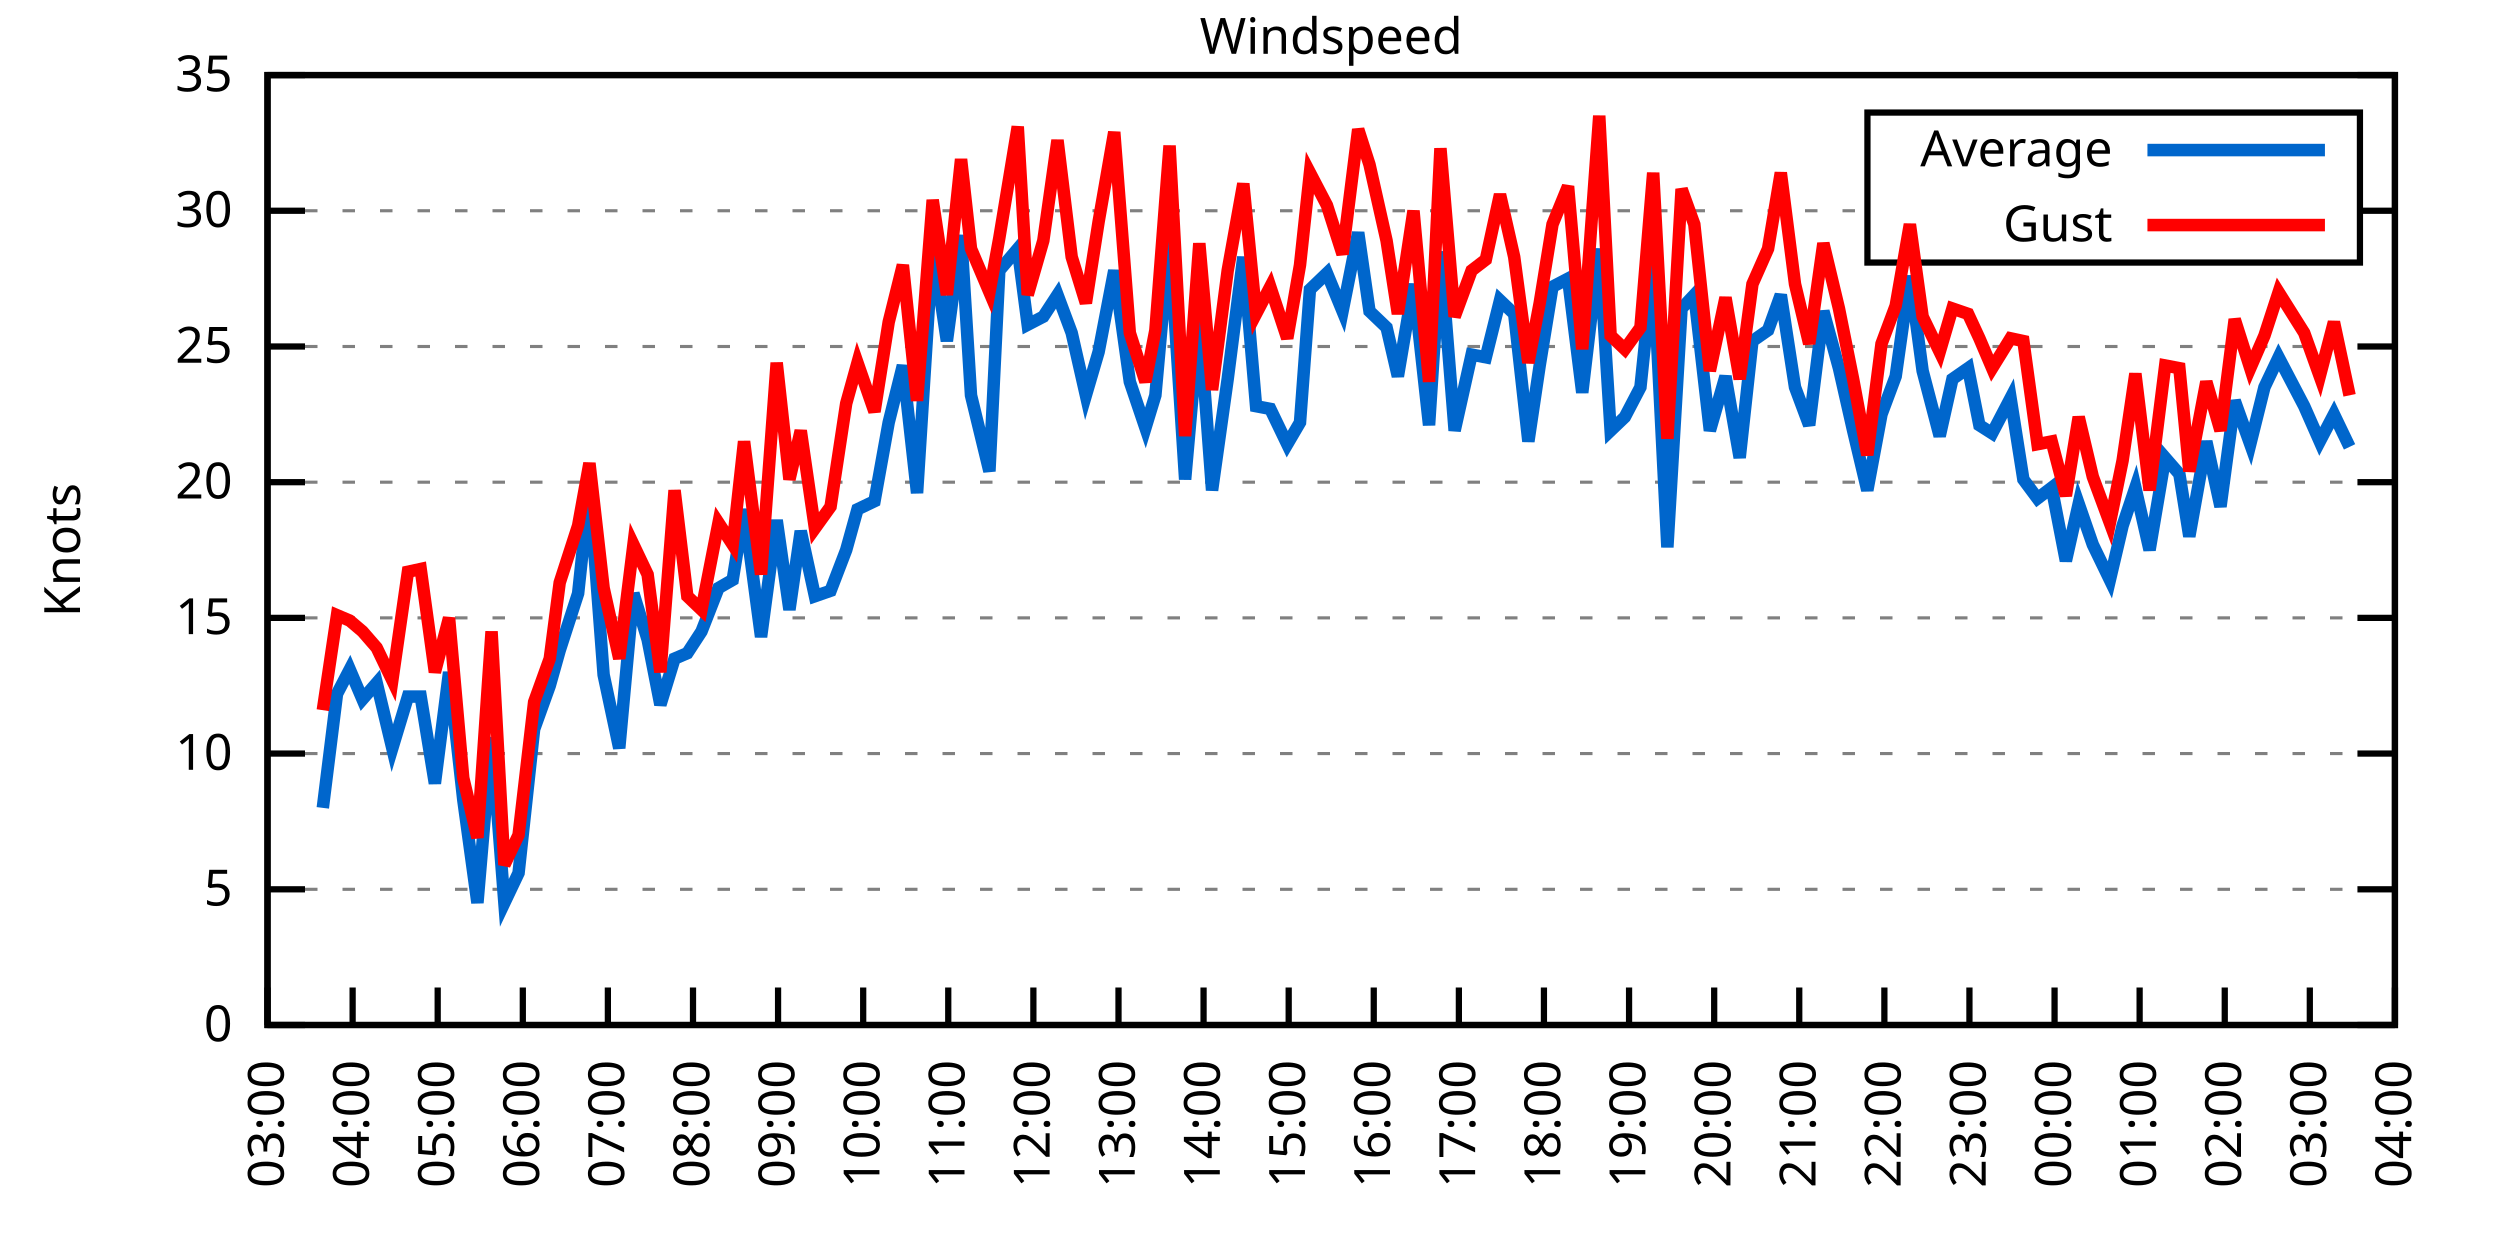
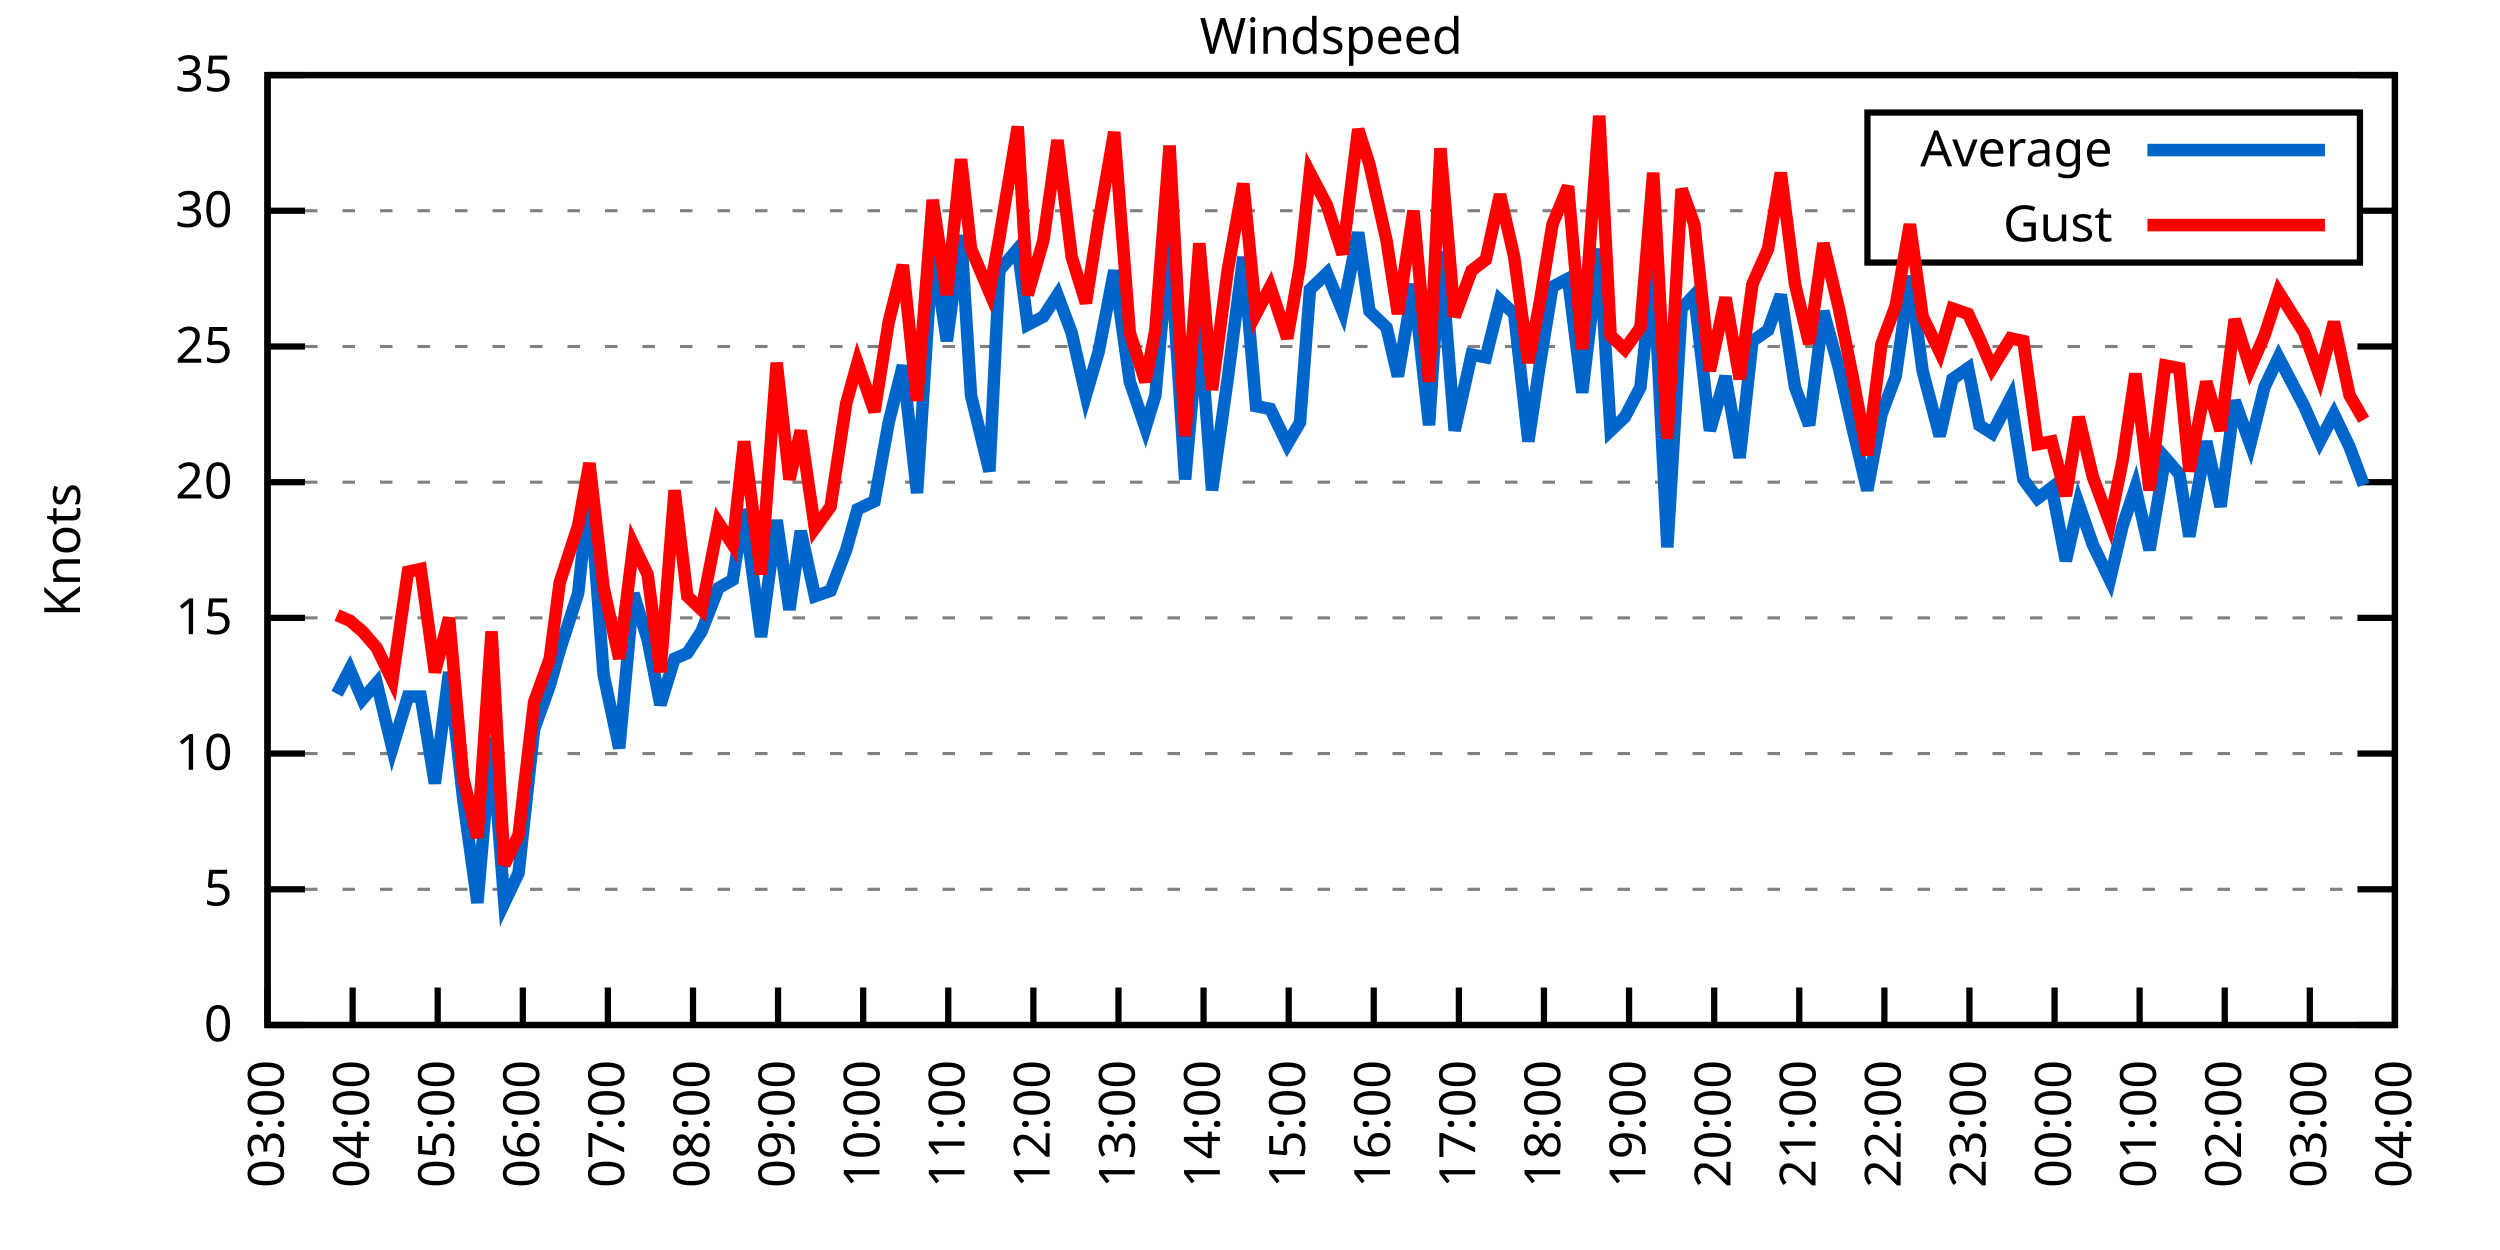
<svg xmlns="http://www.w3.org/2000/svg" xmlns:xlink="http://www.w3.org/1999/xlink" width="400" height="200" viewBox="0 0 400 200">
  <g id="gnuplot_canvas">
    <rect x="0" y="0" width="400" height="200" fill="none" />
    <defs>
      <circle id="gpDot" r="0.5" stroke-width="0.5" stroke="currentColor" />
      <path id="gpPt0" stroke-width="0.333" stroke="currentColor" d="M-1,0 h2 M0,-1 v2" />
      <path id="gpPt1" stroke-width="0.333" stroke="currentColor" d="M-1,-1 L1,1 M1,-1 L-1,1" />
      <path id="gpPt2" stroke-width="0.333" stroke="currentColor" d="M-1,0 L1,0 M0,-1 L0,1 M-1,-1 L1,1 M-1,1 L1,-1" />
      <rect id="gpPt3" stroke-width="0.333" stroke="currentColor" x="-1" y="-1" width="2" height="2" />
      <rect id="gpPt4" stroke-width="0.333" stroke="currentColor" fill="currentColor" x="-1" y="-1" width="2" height="2" />
      <circle id="gpPt5" stroke-width="0.333" stroke="currentColor" cx="0" cy="0" r="1" />
      <use xlink:href="#gpPt5" id="gpPt6" fill="currentColor" stroke="none" />
      <path id="gpPt7" stroke-width="0.333" stroke="currentColor" d="M0,-1.33 L-1.33,0.67 L1.33,0.67 z" />
      <use xlink:href="#gpPt7" id="gpPt8" fill="currentColor" stroke="none" />
      <use xlink:href="#gpPt7" id="gpPt9" stroke="currentColor" transform="rotate(180)" />
      <use xlink:href="#gpPt9" id="gpPt10" fill="currentColor" stroke="none" />
      <use xlink:href="#gpPt3" id="gpPt11" stroke="currentColor" transform="rotate(45)" />
      <use xlink:href="#gpPt11" id="gpPt12" fill="currentColor" stroke="none" />
      <path id="gpPt13" stroke-width="0.333" stroke="currentColor" d="M0,1.330 L1.265,0.411 L0.782,-1.067 L-0.782,-1.076 L-1.265,0.411 z" />
      <use xlink:href="#gpPt13" id="gpPt14" fill="currentColor" stroke="none" />
      <filter id="textbox" filterUnits="objectBoundingBox" x="0" y="0" height="1" width="1">
        <feFlood flood-color="white" flood-opacity="1" result="bgnd" />
        <feComposite in="SourceGraphic" in2="bgnd" operator="atop" />
      </filter>
      <filter id="greybox" filterUnits="objectBoundingBox" x="0" y="0" height="1" width="1">
        <feFlood flood-color="lightgrey" flood-opacity="1" result="grey" />
        <feComposite in="SourceGraphic" in2="grey" operator="atop" />
      </filter>
    </defs>
    <g fill="none" color="white" stroke="currentColor" stroke-width="1.00" stroke-linecap="butt" stroke-linejoin="miter">
</g>
    <g fill="none" color="black" stroke="currentColor" stroke-width="1.00" stroke-linecap="butt" stroke-linejoin="miter">
      <g stroke="none" shape-rendering="crispEdges">
        <polygon fill="rgb(255, 255, 255)" points="42.80,164.00 383.18,164.00 383.18,12.02 42.80,12.02 " />
      </g>
    </g>
    <g fill="none" color="black" stroke="currentColor" stroke-width="1.00" stroke-linecap="butt" stroke-linejoin="miter">
</g>
    <g fill="none" color="black" stroke="black" stroke-width="0.50" stroke-linecap="butt" stroke-linejoin="miter">
</g>
    <g fill="none" color="gray" stroke="currentColor" stroke-width="0.50" stroke-linecap="butt" stroke-linejoin="miter">
      <path stroke="gray" stroke-dasharray="2,4" class="gridline" d="M42.80,164.00 L383.19,164.00  " />
    </g>
    <g fill="none" color="gray" stroke="gray" stroke-width="1.00" stroke-linecap="butt" stroke-linejoin="miter">
</g>
    <g fill="none" color="black" stroke="currentColor" stroke-width="1.00" stroke-linecap="butt" stroke-linejoin="miter">
      <path stroke="black" d="M42.80,164.00 L48.80,164.00 M383.19,164.00 L377.19,164.00  " />
      <g transform="translate(37.20,166.60)" stroke="none" fill="black" font-family="Sans" font-size="8.00" text-anchor="end">
        <text>
          <tspan font-family="Sans"> 0</tspan>
        </text>
      </g>
    </g>
    <g fill="none" color="black" stroke="currentColor" stroke-width="1.00" stroke-linecap="butt" stroke-linejoin="miter">
</g>
    <g fill="none" color="black" stroke="black" stroke-width="0.50" stroke-linecap="butt" stroke-linejoin="miter">
</g>
    <g fill="none" color="gray" stroke="currentColor" stroke-width="0.50" stroke-linecap="butt" stroke-linejoin="miter">
      <path stroke="gray" stroke-dasharray="2,4" class="gridline" d="M42.80,142.29 L383.19,142.29  " />
    </g>
    <g fill="none" color="gray" stroke="gray" stroke-width="1.00" stroke-linecap="butt" stroke-linejoin="miter">
</g>
    <g fill="none" color="black" stroke="currentColor" stroke-width="1.00" stroke-linecap="butt" stroke-linejoin="miter">
      <path stroke="black" d="M42.80,142.29 L48.80,142.29 M383.19,142.29 L377.19,142.29  " />
      <g transform="translate(37.20,144.89)" stroke="none" fill="black" font-family="Sans" font-size="8.00" text-anchor="end">
        <text>
          <tspan font-family="Sans"> 5</tspan>
        </text>
      </g>
    </g>
    <g fill="none" color="black" stroke="currentColor" stroke-width="1.00" stroke-linecap="butt" stroke-linejoin="miter">
</g>
    <g fill="none" color="black" stroke="black" stroke-width="0.50" stroke-linecap="butt" stroke-linejoin="miter">
</g>
    <g fill="none" color="gray" stroke="currentColor" stroke-width="0.50" stroke-linecap="butt" stroke-linejoin="miter">
      <path stroke="gray" stroke-dasharray="2,4" class="gridline" d="M42.80,120.57 L383.19,120.57  " />
    </g>
    <g fill="none" color="gray" stroke="gray" stroke-width="1.00" stroke-linecap="butt" stroke-linejoin="miter">
</g>
    <g fill="none" color="black" stroke="currentColor" stroke-width="1.00" stroke-linecap="butt" stroke-linejoin="miter">
      <path stroke="black" d="M42.80,120.57 L48.80,120.57 M383.19,120.57 L377.19,120.57  " />
      <g transform="translate(37.20,123.17)" stroke="none" fill="black" font-family="Sans" font-size="8.00" text-anchor="end">
        <text>
          <tspan font-family="Sans"> 10</tspan>
        </text>
      </g>
    </g>
    <g fill="none" color="black" stroke="currentColor" stroke-width="1.00" stroke-linecap="butt" stroke-linejoin="miter">
</g>
    <g fill="none" color="black" stroke="black" stroke-width="0.50" stroke-linecap="butt" stroke-linejoin="miter">
</g>
    <g fill="none" color="gray" stroke="currentColor" stroke-width="0.50" stroke-linecap="butt" stroke-linejoin="miter">
      <path stroke="gray" stroke-dasharray="2,4" class="gridline" d="M42.80,98.86 L383.19,98.86  " />
    </g>
    <g fill="none" color="gray" stroke="gray" stroke-width="1.00" stroke-linecap="butt" stroke-linejoin="miter">
</g>
    <g fill="none" color="black" stroke="currentColor" stroke-width="1.00" stroke-linecap="butt" stroke-linejoin="miter">
      <path stroke="black" d="M42.80,98.86 L48.80,98.86 M383.19,98.86 L377.19,98.86  " />
      <g transform="translate(37.20,101.46)" stroke="none" fill="black" font-family="Sans" font-size="8.00" text-anchor="end">
        <text>
          <tspan font-family="Sans"> 15</tspan>
        </text>
      </g>
    </g>
    <g fill="none" color="black" stroke="currentColor" stroke-width="1.00" stroke-linecap="butt" stroke-linejoin="miter">
</g>
    <g fill="none" color="black" stroke="black" stroke-width="0.50" stroke-linecap="butt" stroke-linejoin="miter">
</g>
    <g fill="none" color="gray" stroke="currentColor" stroke-width="0.50" stroke-linecap="butt" stroke-linejoin="miter">
      <path stroke="gray" stroke-dasharray="2,4" class="gridline" d="M42.80,77.15 L383.19,77.15  " />
    </g>
    <g fill="none" color="gray" stroke="gray" stroke-width="1.00" stroke-linecap="butt" stroke-linejoin="miter">
</g>
    <g fill="none" color="black" stroke="currentColor" stroke-width="1.00" stroke-linecap="butt" stroke-linejoin="miter">
      <path stroke="black" d="M42.80,77.15 L48.80,77.15 M383.19,77.15 L377.19,77.15  " />
      <g transform="translate(37.20,79.75)" stroke="none" fill="black" font-family="Sans" font-size="8.00" text-anchor="end">
        <text>
          <tspan font-family="Sans"> 20</tspan>
        </text>
      </g>
    </g>
    <g fill="none" color="black" stroke="currentColor" stroke-width="1.00" stroke-linecap="butt" stroke-linejoin="miter">
</g>
    <g fill="none" color="black" stroke="black" stroke-width="0.50" stroke-linecap="butt" stroke-linejoin="miter">
</g>
    <g fill="none" color="gray" stroke="currentColor" stroke-width="0.50" stroke-linecap="butt" stroke-linejoin="miter">
      <path stroke="gray" stroke-dasharray="2,4" class="gridline" d="M42.80,55.44 L383.19,55.44  " />
    </g>
    <g fill="none" color="gray" stroke="gray" stroke-width="1.00" stroke-linecap="butt" stroke-linejoin="miter">
</g>
    <g fill="none" color="black" stroke="currentColor" stroke-width="1.00" stroke-linecap="butt" stroke-linejoin="miter">
      <path stroke="black" d="M42.80,55.44 L48.80,55.44 M383.19,55.44 L377.19,55.44  " />
      <g transform="translate(37.20,58.04)" stroke="none" fill="black" font-family="Sans" font-size="8.00" text-anchor="end">
        <text>
          <tspan font-family="Sans"> 25</tspan>
        </text>
      </g>
    </g>
    <g fill="none" color="black" stroke="currentColor" stroke-width="1.00" stroke-linecap="butt" stroke-linejoin="miter">
</g>
    <g fill="none" color="black" stroke="black" stroke-width="0.50" stroke-linecap="butt" stroke-linejoin="miter">
</g>
    <g fill="none" color="gray" stroke="currentColor" stroke-width="0.50" stroke-linecap="butt" stroke-linejoin="miter">
      <path stroke="gray" stroke-dasharray="2,4" class="gridline" d="M42.80,33.72 L298.79,33.72 M377.59,33.72 L383.19,33.72  " />
    </g>
    <g fill="none" color="gray" stroke="gray" stroke-width="1.00" stroke-linecap="butt" stroke-linejoin="miter">
</g>
    <g fill="none" color="black" stroke="currentColor" stroke-width="1.00" stroke-linecap="butt" stroke-linejoin="miter">
      <path stroke="black" d="M42.80,33.72 L48.80,33.72 M383.19,33.72 L377.19,33.72  " />
      <g transform="translate(37.20,36.32)" stroke="none" fill="black" font-family="Sans" font-size="8.00" text-anchor="end">
        <text>
          <tspan font-family="Sans"> 30</tspan>
        </text>
      </g>
    </g>
    <g fill="none" color="black" stroke="currentColor" stroke-width="1.00" stroke-linecap="butt" stroke-linejoin="miter">
</g>
    <g fill="none" color="black" stroke="black" stroke-width="0.50" stroke-linecap="butt" stroke-linejoin="miter">
</g>
    <g fill="none" color="gray" stroke="currentColor" stroke-width="0.50" stroke-linecap="butt" stroke-linejoin="miter">
      <path stroke="gray" stroke-dasharray="2,4" class="gridline" d="M42.80,12.01 L383.19,12.01  " />
    </g>
    <g fill="none" color="gray" stroke="gray" stroke-width="1.00" stroke-linecap="butt" stroke-linejoin="miter">
</g>
    <g fill="none" color="black" stroke="currentColor" stroke-width="1.00" stroke-linecap="butt" stroke-linejoin="miter">
      <path stroke="black" d="M42.80,12.01 L48.80,12.01 M383.19,12.01 L377.19,12.01  " />
      <g transform="translate(37.20,14.61)" stroke="none" fill="black" font-family="Sans" font-size="8.00" text-anchor="end">
        <text>
          <tspan font-family="Sans"> 35</tspan>
        </text>
      </g>
    </g>
    <g fill="none" color="black" stroke="currentColor" stroke-width="1.00" stroke-linecap="butt" stroke-linejoin="miter">
      <path stroke="black" d="M42.80,164.00 L42.80,158.00  " />
      <g transform="translate(45.40,169.60) rotate(270.00)" stroke="none" fill="black" font-family="Sans" font-size="8.00" text-anchor="end">
        <text>
          <tspan font-family="Sans">03:00</tspan>
        </text>
      </g>
    </g>
    <g fill="none" color="black" stroke="currentColor" stroke-width="1.00" stroke-linecap="butt" stroke-linejoin="miter">
      <path stroke="black" d="M56.42,164.00 L56.42,158.00  " />
      <g transform="translate(59.02,169.60) rotate(270.00)" stroke="none" fill="black" font-family="Sans" font-size="8.00" text-anchor="end">
        <text>
          <tspan font-family="Sans">04:00</tspan>
        </text>
      </g>
    </g>
    <g fill="none" color="black" stroke="currentColor" stroke-width="1.00" stroke-linecap="butt" stroke-linejoin="miter">
      <path stroke="black" d="M70.03,164.00 L70.03,158.00  " />
      <g transform="translate(72.63,169.60) rotate(270.00)" stroke="none" fill="black" font-family="Sans" font-size="8.00" text-anchor="end">
        <text>
          <tspan font-family="Sans">05:00</tspan>
        </text>
      </g>
    </g>
    <g fill="none" color="black" stroke="currentColor" stroke-width="1.00" stroke-linecap="butt" stroke-linejoin="miter">
      <path stroke="black" d="M83.65,164.00 L83.65,158.00  " />
      <g transform="translate(86.25,169.60) rotate(270.00)" stroke="none" fill="black" font-family="Sans" font-size="8.00" text-anchor="end">
        <text>
          <tspan font-family="Sans">06:00</tspan>
        </text>
      </g>
    </g>
    <g fill="none" color="black" stroke="currentColor" stroke-width="1.00" stroke-linecap="butt" stroke-linejoin="miter">
      <path stroke="black" d="M97.26,164.00 L97.26,158.00  " />
      <g transform="translate(99.86,169.60) rotate(270.00)" stroke="none" fill="black" font-family="Sans" font-size="8.00" text-anchor="end">
        <text>
          <tspan font-family="Sans">07:00</tspan>
        </text>
      </g>
    </g>
    <g fill="none" color="black" stroke="currentColor" stroke-width="1.00" stroke-linecap="butt" stroke-linejoin="miter">
      <path stroke="black" d="M110.88,164.00 L110.88,158.00  " />
      <g transform="translate(113.48,169.60) rotate(270.00)" stroke="none" fill="black" font-family="Sans" font-size="8.00" text-anchor="end">
        <text>
          <tspan font-family="Sans">08:00</tspan>
        </text>
      </g>
    </g>
    <g fill="none" color="black" stroke="currentColor" stroke-width="1.00" stroke-linecap="butt" stroke-linejoin="miter">
      <path stroke="black" d="M124.49,164.00 L124.49,158.00  " />
      <g transform="translate(127.09,169.60) rotate(270.00)" stroke="none" fill="black" font-family="Sans" font-size="8.00" text-anchor="end">
        <text>
          <tspan font-family="Sans">09:00</tspan>
        </text>
      </g>
    </g>
    <g fill="none" color="black" stroke="currentColor" stroke-width="1.00" stroke-linecap="butt" stroke-linejoin="miter">
      <path stroke="black" d="M138.11,164.00 L138.11,158.00  " />
      <g transform="translate(140.71,169.60) rotate(270.00)" stroke="none" fill="black" font-family="Sans" font-size="8.00" text-anchor="end">
        <text>
          <tspan font-family="Sans">10:00</tspan>
        </text>
      </g>
    </g>
    <g fill="none" color="black" stroke="currentColor" stroke-width="1.00" stroke-linecap="butt" stroke-linejoin="miter">
      <path stroke="black" d="M151.72,164.00 L151.72,158.00  " />
      <g transform="translate(154.32,169.60) rotate(270.00)" stroke="none" fill="black" font-family="Sans" font-size="8.00" text-anchor="end">
        <text>
          <tspan font-family="Sans">11:00</tspan>
        </text>
      </g>
    </g>
    <g fill="none" color="black" stroke="currentColor" stroke-width="1.00" stroke-linecap="butt" stroke-linejoin="miter">
      <path stroke="black" d="M165.34,164.00 L165.34,158.00  " />
      <g transform="translate(167.94,169.60) rotate(270.00)" stroke="none" fill="black" font-family="Sans" font-size="8.00" text-anchor="end">
        <text>
          <tspan font-family="Sans">12:00</tspan>
        </text>
      </g>
    </g>
    <g fill="none" color="black" stroke="currentColor" stroke-width="1.00" stroke-linecap="butt" stroke-linejoin="miter">
      <path stroke="black" d="M178.96,164.00 L178.96,158.00  " />
      <g transform="translate(181.56,169.60) rotate(270.00)" stroke="none" fill="black" font-family="Sans" font-size="8.00" text-anchor="end">
        <text>
          <tspan font-family="Sans">13:00</tspan>
        </text>
      </g>
    </g>
    <g fill="none" color="black" stroke="currentColor" stroke-width="1.00" stroke-linecap="butt" stroke-linejoin="miter">
      <path stroke="black" d="M192.57,164.00 L192.57,158.00  " />
      <g transform="translate(195.17,169.60) rotate(270.00)" stroke="none" fill="black" font-family="Sans" font-size="8.00" text-anchor="end">
        <text>
          <tspan font-family="Sans">14:00</tspan>
        </text>
      </g>
    </g>
    <g fill="none" color="black" stroke="currentColor" stroke-width="1.00" stroke-linecap="butt" stroke-linejoin="miter">
      <path stroke="black" d="M206.19,164.00 L206.19,158.00  " />
      <g transform="translate(208.79,169.60) rotate(270.00)" stroke="none" fill="black" font-family="Sans" font-size="8.00" text-anchor="end">
        <text>
          <tspan font-family="Sans">15:00</tspan>
        </text>
      </g>
    </g>
    <g fill="none" color="black" stroke="currentColor" stroke-width="1.00" stroke-linecap="butt" stroke-linejoin="miter">
      <path stroke="black" d="M219.80,164.00 L219.80,158.00  " />
      <g transform="translate(222.40,169.60) rotate(270.00)" stroke="none" fill="black" font-family="Sans" font-size="8.00" text-anchor="end">
        <text>
          <tspan font-family="Sans">16:00</tspan>
        </text>
      </g>
    </g>
    <g fill="none" color="black" stroke="currentColor" stroke-width="1.00" stroke-linecap="butt" stroke-linejoin="miter">
      <path stroke="black" d="M233.42,164.00 L233.42,158.00  " />
      <g transform="translate(236.02,169.60) rotate(270.00)" stroke="none" fill="black" font-family="Sans" font-size="8.00" text-anchor="end">
        <text>
          <tspan font-family="Sans">17:00</tspan>
        </text>
      </g>
    </g>
    <g fill="none" color="black" stroke="currentColor" stroke-width="1.00" stroke-linecap="butt" stroke-linejoin="miter">
      <path stroke="black" d="M247.03,164.00 L247.03,158.00  " />
      <g transform="translate(249.63,169.60) rotate(270.00)" stroke="none" fill="black" font-family="Sans" font-size="8.00" text-anchor="end">
        <text>
          <tspan font-family="Sans">18:00</tspan>
        </text>
      </g>
    </g>
    <g fill="none" color="black" stroke="currentColor" stroke-width="1.00" stroke-linecap="butt" stroke-linejoin="miter">
      <path stroke="black" d="M260.65,164.00 L260.65,158.00  " />
      <g transform="translate(263.25,169.60) rotate(270.00)" stroke="none" fill="black" font-family="Sans" font-size="8.00" text-anchor="end">
        <text>
          <tspan font-family="Sans">19:00</tspan>
        </text>
      </g>
    </g>
    <g fill="none" color="black" stroke="currentColor" stroke-width="1.00" stroke-linecap="butt" stroke-linejoin="miter">
      <path stroke="black" d="M274.27,164.00 L274.27,158.00  " />
      <g transform="translate(276.87,169.60) rotate(270.00)" stroke="none" fill="black" font-family="Sans" font-size="8.00" text-anchor="end">
        <text>
          <tspan font-family="Sans">20:00</tspan>
        </text>
      </g>
    </g>
    <g fill="none" color="black" stroke="currentColor" stroke-width="1.00" stroke-linecap="butt" stroke-linejoin="miter">
      <path stroke="black" d="M287.88,164.00 L287.88,158.00  " />
      <g transform="translate(290.48,169.60) rotate(270.00)" stroke="none" fill="black" font-family="Sans" font-size="8.00" text-anchor="end">
        <text>
          <tspan font-family="Sans">21:00</tspan>
        </text>
      </g>
    </g>
    <g fill="none" color="black" stroke="currentColor" stroke-width="1.00" stroke-linecap="butt" stroke-linejoin="miter">
      <path stroke="black" d="M301.50,164.00 L301.50,158.00  " />
      <g transform="translate(304.10,169.60) rotate(270.00)" stroke="none" fill="black" font-family="Sans" font-size="8.00" text-anchor="end">
        <text>
          <tspan font-family="Sans">22:00</tspan>
        </text>
      </g>
    </g>
    <g fill="none" color="black" stroke="currentColor" stroke-width="1.00" stroke-linecap="butt" stroke-linejoin="miter">
      <path stroke="black" d="M315.11,164.00 L315.11,158.00  " />
      <g transform="translate(317.71,169.60) rotate(270.00)" stroke="none" fill="black" font-family="Sans" font-size="8.00" text-anchor="end">
        <text>
          <tspan font-family="Sans">23:00</tspan>
        </text>
      </g>
    </g>
    <g fill="none" color="black" stroke="currentColor" stroke-width="1.00" stroke-linecap="butt" stroke-linejoin="miter">
      <path stroke="black" d="M328.73,164.00 L328.73,158.00  " />
      <g transform="translate(331.33,169.60) rotate(270.00)" stroke="none" fill="black" font-family="Sans" font-size="8.00" text-anchor="end">
        <text>
          <tspan font-family="Sans">00:00</tspan>
        </text>
      </g>
    </g>
    <g fill="none" color="black" stroke="currentColor" stroke-width="1.00" stroke-linecap="butt" stroke-linejoin="miter">
      <path stroke="black" d="M342.34,164.00 L342.34,158.00  " />
      <g transform="translate(344.94,169.60) rotate(270.00)" stroke="none" fill="black" font-family="Sans" font-size="8.00" text-anchor="end">
        <text>
          <tspan font-family="Sans">01:00</tspan>
        </text>
      </g>
    </g>
    <g fill="none" color="black" stroke="currentColor" stroke-width="1.00" stroke-linecap="butt" stroke-linejoin="miter">
      <path stroke="black" d="M355.96,164.00 L355.96,158.00  " />
      <g transform="translate(358.56,169.60) rotate(270.00)" stroke="none" fill="black" font-family="Sans" font-size="8.00" text-anchor="end">
        <text>
          <tspan font-family="Sans">02:00</tspan>
        </text>
      </g>
    </g>
    <g fill="none" color="black" stroke="currentColor" stroke-width="1.00" stroke-linecap="butt" stroke-linejoin="miter">
      <path stroke="black" d="M369.57,164.00 L369.57,158.00  " />
      <g transform="translate(372.17,169.60) rotate(270.00)" stroke="none" fill="black" font-family="Sans" font-size="8.00" text-anchor="end">
        <text>
          <tspan font-family="Sans">03:00</tspan>
        </text>
      </g>
    </g>
    <g fill="none" color="black" stroke="currentColor" stroke-width="1.00" stroke-linecap="butt" stroke-linejoin="miter">
      <path stroke="black" d="M383.19,164.00 L383.19,158.00  " />
      <g transform="translate(385.79,169.60) rotate(270.00)" stroke="none" fill="black" font-family="Sans" font-size="8.00" text-anchor="end">
        <text>
          <tspan font-family="Sans">04:00</tspan>
        </text>
      </g>
    </g>
    <g fill="none" color="black" stroke="currentColor" stroke-width="1.00" stroke-linecap="butt" stroke-linejoin="miter">
</g>
    <g fill="none" color="black" stroke="currentColor" stroke-width="1.00" stroke-linecap="butt" stroke-linejoin="miter">
      <path stroke="black" d="M42.80,12.01 L42.80,164.00 L383.19,164.00 L383.19,12.01 L42.80,12.01 Z  " />
    </g>
    <g fill="none" color="black" stroke="currentColor" stroke-width="1.00" stroke-linecap="butt" stroke-linejoin="miter">
</g>
    <g fill="none" color="black" stroke="currentColor" stroke-width="1.00" stroke-linecap="butt" stroke-linejoin="miter">
      <path stroke="black" d="M298.79,42.01 L298.79,18.01 L377.59,18.01 L377.59,42.01 L298.79,42.01 Z  " />
    </g>
    <g id="Windspeed_plot_1">
      <g fill="none" color="white" stroke="black" stroke-width="2.00" stroke-linecap="butt" stroke-linejoin="miter">
</g>
      <g fill="none" color="black" stroke="currentColor" stroke-width="2.00" stroke-linecap="butt" stroke-linejoin="miter">
        <g transform="translate(337.99,26.61)" stroke="none" fill="black" font-family="Sans" font-size="8.00" text-anchor="end">
          <text>
            <tspan font-family="Sans">Average</tspan>
          </text>
        </g>
      </g>
      <g fill="none" color="black" stroke="currentColor" stroke-width="2.00" stroke-linecap="butt" stroke-linejoin="miter">
-         <path stroke="rgb(  0, 102, 204)" d="M343.59,24.01 L371.99,24.01 M51.65,129.26 L53.92,111.02 L55.96,107.11 L58.00,111.89 L60.27,109.28 L62.77,119.71   L65.27,111.45 L67.31,111.45 L69.58,125.35 L71.85,107.55 L74.12,127.96 L76.39,144.46 L78.65,117.97 L80.70,144.46   L82.97,139.68 L85.46,116.67 L87.96,109.72 L89.55,104.07 L92.50,94.95 L94.31,78.02 L96.58,107.98 L99.08,119.71   L101.35,94.95 L103.62,102.34 L105.66,112.76 L107.93,105.38 L109.97,104.51 L112.24,101.03 L114.96,94.08 L117.23,92.78   L119.05,81.49 L121.77,101.90 L124.27,83.23 L126.31,97.56 L128.12,84.97 L130.39,95.39 L132.89,94.52 L135.39,88.00   L137.20,81.49 L139.92,80.19 L142.19,67.59 L144.46,58.48 L146.73,78.89 L149.23,39.37 L151.50,54.57 L153.77,37.63   L155.36,63.25 L158.31,75.41 L159.89,43.28 L162.84,39.80 L164.43,51.96 L166.93,50.66 L169.20,47.18 L171.47,53.26   L173.74,63.25 L175.78,56.30 L178.28,43.28 L180.77,61.08 L183.27,68.46 L184.86,63.25 L187.13,38.07 L189.62,76.71   L191.89,51.09 L193.93,78.45 L196.43,60.65 L198.93,41.11 L200.97,64.99 L203.24,65.42 L205.96,71.07 L208.00,67.59   L209.59,46.32 L212.31,43.71 L214.81,49.79 L217.31,37.20 L219.12,49.79 L221.85,52.40 L223.66,60.21 L226.16,45.45   L228.65,68.03 L230.47,40.24 L232.74,68.90 L235.46,56.74 L237.73,57.17 L240.00,48.05 L242.27,50.22 L244.54,70.63   L246.35,58.48 L248.40,45.88 L250.89,44.58 L253.16,62.82 L255.88,39.80 L257.70,68.90 L259.97,66.73 L262.47,61.95   L264.51,42.41 L266.78,87.57 L269.05,49.36 L271.09,47.18 L273.58,68.90 L276.08,60.21 L278.35,73.24 L280.39,54.57   L282.89,52.83 L284.93,47.18 L287.20,61.95 L289.47,68.03 L291.74,49.79 L294.23,58.91 L296.50,68.90 L298.77,78.45   L301.04,66.29 L303.31,60.21 L305.58,44.15 L307.62,59.34 L310.35,69.77 L312.39,60.65 L314.89,58.91 L316.70,68.03   L318.74,69.33 L321.69,63.69 L323.74,76.71 L326.00,79.75 L328.27,78.02 L330.54,89.74 L332.59,80.62 L334.85,87.14   L337.58,92.78 L339.62,84.10 L341.66,78.02 L343.93,88.00 L346.43,73.24 L348.70,75.85 L350.29,85.83 L353.01,70.63   L355.28,81.06 L357.55,64.12 L360.04,71.07 L362.31,61.95 L364.58,57.17 L368.67,64.99 L371.16,70.63 L373.43,66.29   L375.93,71.50  " />
+         <path stroke="rgb(  0, 102, 204)" d="M343.59,24.01 L371.99,24.01 M53.92,111.02 L55.96,107.11 L58.00,111.89 L60.27,109.28 L62.77,119.71 L65.27,111.45   L67.31,111.45 L69.58,125.35 L71.85,107.55 L74.12,127.96 L76.39,144.46 L78.65,117.97 L80.70,144.46 L82.97,139.68   L85.46,116.67 L87.96,109.72 L89.55,104.07 L92.50,94.95 L94.31,78.02 L96.58,107.98 L99.08,119.71 L101.35,94.95   L103.62,102.34 L105.66,112.76 L107.93,105.38 L109.97,104.51 L112.24,101.03 L114.96,94.08 L117.23,92.78 L119.05,81.49   L121.77,101.90 L124.27,83.23 L126.31,97.56 L128.12,84.97 L130.39,95.39 L132.89,94.52 L135.39,88.00 L137.20,81.49   L139.92,80.19 L142.19,67.59 L144.46,58.48 L146.73,78.89 L149.23,39.37 L151.50,54.57 L153.77,37.63 L155.36,63.25   L158.31,75.41 L159.89,43.28 L162.84,39.80 L164.43,51.96 L166.93,50.66 L169.20,47.18 L171.47,53.26 L173.74,63.25   L175.78,56.30 L178.28,43.28 L180.77,61.08 L183.27,68.46 L184.86,63.25 L187.13,38.07 L189.62,76.71 L191.89,51.09   L193.93,78.45 L196.43,60.65 L198.93,41.11 L200.97,64.99 L203.24,65.42 L205.96,71.07 L208.00,67.59 L209.59,46.32   L212.31,43.71 L214.81,49.79 L217.31,37.20 L219.12,49.79 L221.85,52.40 L223.66,60.21 L226.16,45.45 L228.65,68.03   L230.47,40.24 L232.74,68.90 L235.46,56.74 L237.73,57.17 L240.00,48.05 L242.27,50.22 L244.54,70.63 L246.35,58.48   L248.40,45.88 L250.89,44.58 L253.16,62.82 L255.88,39.80 L257.70,68.90 L259.97,66.73 L262.47,61.95 L264.51,42.41   L266.78,87.57 L269.05,49.36 L271.09,47.18 L273.58,68.90 L276.08,60.21 L278.35,73.24 L280.39,54.57 L282.89,52.83   L284.93,47.18 L287.20,61.95 L289.47,68.03 L291.74,49.79 L294.23,58.91 L296.50,68.90 L298.77,78.45 L301.04,66.29   L303.31,60.21 L305.58,44.15 L307.62,59.34 L310.35,69.77 L312.39,60.65 L314.89,58.91 L316.70,68.03 L318.74,69.33   L321.69,63.69 L323.74,76.71 L326.00,79.75 L328.27,78.02 L330.54,89.74 L332.59,80.62 L334.85,87.14 L337.58,92.78   L339.62,84.10 L341.66,78.02 L343.93,88.00 L346.43,73.24 L348.70,75.85 L350.29,85.83 L353.01,70.63 L355.28,81.06   L357.55,64.12 L360.04,71.07 L362.31,61.95 L364.58,57.17 L368.67,64.99 L371.16,70.63 L373.43,66.29 L375.93,71.50   L378.20,77.58  " />
      </g>
    </g>
    <g id="Windspeed_plot_2">
      <g fill="none" color="black" stroke="currentColor" stroke-width="2.00" stroke-linecap="butt" stroke-linejoin="miter">
        <g transform="translate(337.99,38.61)" stroke="none" fill="black" font-family="Sans" font-size="8.00" text-anchor="end">
          <text>
            <tspan font-family="Sans">Gust</tspan>
          </text>
        </g>
      </g>
      <g fill="none" color="black" stroke="currentColor" stroke-width="2.00" stroke-linecap="butt" stroke-linejoin="miter">
-         <path stroke="rgb(255,   0,   0)" d="M343.59,36.01 L371.99,36.01 M51.65,113.63 L53.92,98.43 L55.96,99.30 L58.00,101.03 L60.27,103.64 L62.77,108.85   L65.27,91.48 L67.31,91.04 L69.58,107.55 L71.85,98.86 L74.12,124.48 L76.39,134.04 L78.65,101.03 L80.70,138.38   L82.97,133.60 L85.46,112.32 L87.96,105.38 L89.55,93.22 L92.50,84.10 L94.31,74.11 L96.58,94.08 L99.08,105.38   L101.35,87.14 L103.62,91.91 L105.66,107.55 L107.93,78.45 L109.97,95.39 L112.24,97.56 L114.96,83.66 L117.23,87.14   L119.05,70.63 L121.77,91.91 L124.27,58.04 L126.31,76.71 L128.12,68.90 L130.39,84.53 L132.89,81.06 L135.39,64.56   L137.20,58.04 L139.92,65.86 L142.19,51.53 L144.46,42.41 L146.73,64.12 L149.23,31.99 L151.50,47.18 L153.77,25.47   L155.36,39.80 L158.31,46.75 L159.89,38.07 L162.84,20.26 L164.43,47.18 L166.93,38.50 L169.20,22.43 L171.47,41.11   L173.74,48.49 L175.78,35.46 L178.28,21.13 L180.77,53.26 L183.27,61.08 L184.86,52.83 L187.13,23.30 L189.62,69.77   L191.89,38.93 L193.93,62.38 L196.43,43.28 L198.93,29.38 L200.97,50.22 L203.24,45.88 L205.96,54.13 L208.00,42.41   L209.59,27.64 L212.31,32.85 L214.81,40.67 L217.31,20.70 L219.12,26.34 L221.85,38.50 L223.66,50.22 L226.16,33.72   L228.65,61.08 L230.47,23.73 L232.74,50.66 L235.46,43.28 L237.73,41.54 L240.00,31.12 L242.27,41.11 L244.54,58.04   L246.35,48.49 L248.40,35.89 L250.89,29.81 L253.16,55.87 L255.88,18.52 L257.70,53.70 L259.97,55.87 L262.47,52.40   L264.51,27.64 L266.78,70.20 L269.05,30.25 L271.09,35.89 L273.58,59.34 L276.08,47.62 L278.35,60.65 L280.39,45.45   L282.89,39.80 L284.93,27.64 L287.20,45.45 L289.47,55.00 L291.74,38.93 L294.23,49.36 L296.50,60.65 L298.77,72.81   L301.04,55.00 L303.31,48.92 L305.58,35.89 L307.62,50.66 L310.35,56.30 L312.39,49.36 L314.89,50.22 L316.70,54.13   L318.74,58.91 L321.69,54.13 L323.74,54.57 L326.00,71.07 L328.27,70.63 L330.54,79.32 L332.59,66.73 L334.85,76.28   L337.58,83.66 L339.62,73.67 L341.66,59.78 L343.93,78.45 L346.43,58.48 L348.70,58.91 L350.29,75.41 L353.01,61.08   L355.28,68.90 L357.55,51.09 L360.04,58.91 L362.31,53.70 L364.58,46.75 L368.67,53.26 L371.16,60.21 L373.43,51.53   L375.93,63.25  " />
+         <path stroke="rgb(255,   0,   0)" d="M343.59,36.01 L371.99,36.01 M53.92,98.43 L55.96,99.30 L58.00,101.03 L60.27,103.64 L62.77,108.85 L65.27,91.48   L67.31,91.04 L69.58,107.55 L71.85,98.86 L74.12,124.48 L76.39,134.04 L78.65,101.03 L80.70,138.38 L82.97,133.60   L85.46,112.32 L87.96,105.38 L89.55,93.22 L92.50,84.10 L94.31,74.11 L96.58,94.08 L99.08,105.38 L101.35,87.14   L103.62,91.91 L105.66,107.55 L107.93,78.45 L109.97,95.39 L112.24,97.56 L114.96,83.66 L117.23,87.14 L119.05,70.63   L121.77,91.91 L124.27,58.04 L126.31,76.71 L128.12,68.90 L130.39,84.53 L132.89,81.06 L135.39,64.56 L137.20,58.04   L139.92,65.86 L142.19,51.53 L144.46,42.41 L146.73,64.12 L149.23,31.99 L151.50,47.18 L153.77,25.47 L155.36,39.80   L158.31,46.75 L159.89,38.07 L162.84,20.26 L164.43,47.18 L166.93,38.50 L169.20,22.43 L171.47,41.11 L173.74,48.49   L175.78,35.46 L178.28,21.13 L180.77,53.26 L183.27,61.08 L184.86,52.83 L187.13,23.30 L189.62,69.77 L191.89,38.93   L193.93,62.38 L196.43,43.28 L198.93,29.38 L200.97,50.22 L203.24,45.88 L205.96,54.13 L208.00,42.41 L209.59,27.64   L212.31,32.85 L214.81,40.67 L217.31,20.70 L219.12,26.34 L221.85,38.50 L223.66,50.22 L226.16,33.72 L228.65,61.08   L230.47,23.73 L232.74,50.66 L235.46,43.28 L237.73,41.54 L240.00,31.12 L242.27,41.11 L244.54,58.04 L246.35,48.49   L248.40,35.89 L250.89,29.81 L253.16,55.87 L255.88,18.52 L257.70,53.70 L259.97,55.87 L262.47,52.40 L264.51,27.64   L266.78,70.20 L269.05,30.25 L271.09,35.89 L273.58,59.34 L276.08,47.62 L278.35,60.65 L280.39,45.45 L282.89,39.80   L284.93,27.64 L287.20,45.45 L289.47,55.00 L291.74,38.93 L294.23,49.36 L296.50,60.65 L298.77,72.81 L301.04,55.00   L303.31,48.92 L305.58,35.89 L307.62,50.66 L310.35,56.30 L312.39,49.36 L314.89,50.22 L316.70,54.13 L318.74,58.91   L321.69,54.13 L323.74,54.57 L326.00,71.07 L328.27,70.63 L330.54,79.32 L332.59,66.73 L334.85,76.28 L337.58,83.66   L339.62,73.67 L341.66,59.78 L343.93,78.45 L346.43,58.48 L348.70,58.91 L350.29,75.41 L353.01,61.08 L355.28,68.90   L357.55,51.09 L360.04,58.91 L362.31,53.70 L364.58,46.75 L368.67,53.26 L371.16,60.21 L373.43,51.53 L375.93,63.25   L378.20,67.16  " />
      </g>
    </g>
    <g fill="none" color="black" stroke="currentColor" stroke-width="2.00" stroke-linecap="butt" stroke-linejoin="miter">
</g>
    <g fill="none" color="black" stroke="black" stroke-width="1.00" stroke-linecap="butt" stroke-linejoin="miter">
</g>
    <g fill="none" color="black" stroke="currentColor" stroke-width="1.00" stroke-linecap="butt" stroke-linejoin="miter">
      <path stroke="black" d="M42.80,12.01 L42.80,164.00 L383.19,164.00 L383.19,12.01 L42.80,12.01 Z  " />
      <g transform="translate(12.80,88.01) rotate(270.00)" stroke="none" fill="black" font-family="Sans" font-size="8.00" text-anchor="middle">
        <text>
          <tspan font-family="Sans">Knots</tspan>
        </text>
      </g>
    </g>
    <g fill="none" color="black" stroke="currentColor" stroke-width="1.00" stroke-linecap="butt" stroke-linejoin="miter">
</g>
    <g fill="none" color="black" stroke="currentColor" stroke-width="1.00" stroke-linecap="butt" stroke-linejoin="miter">
      <g transform="translate(212.99,8.61)" stroke="none" fill="black" font-family="Sans" font-size="8.00" text-anchor="middle">
        <text>
          <tspan font-family="Sans">Windspeed</tspan>
        </text>
      </g>
    </g>
    <g fill="none" color="black" stroke="currentColor" stroke-width="1.00" stroke-linecap="butt" stroke-linejoin="miter">
</g>
  </g>
</svg>
